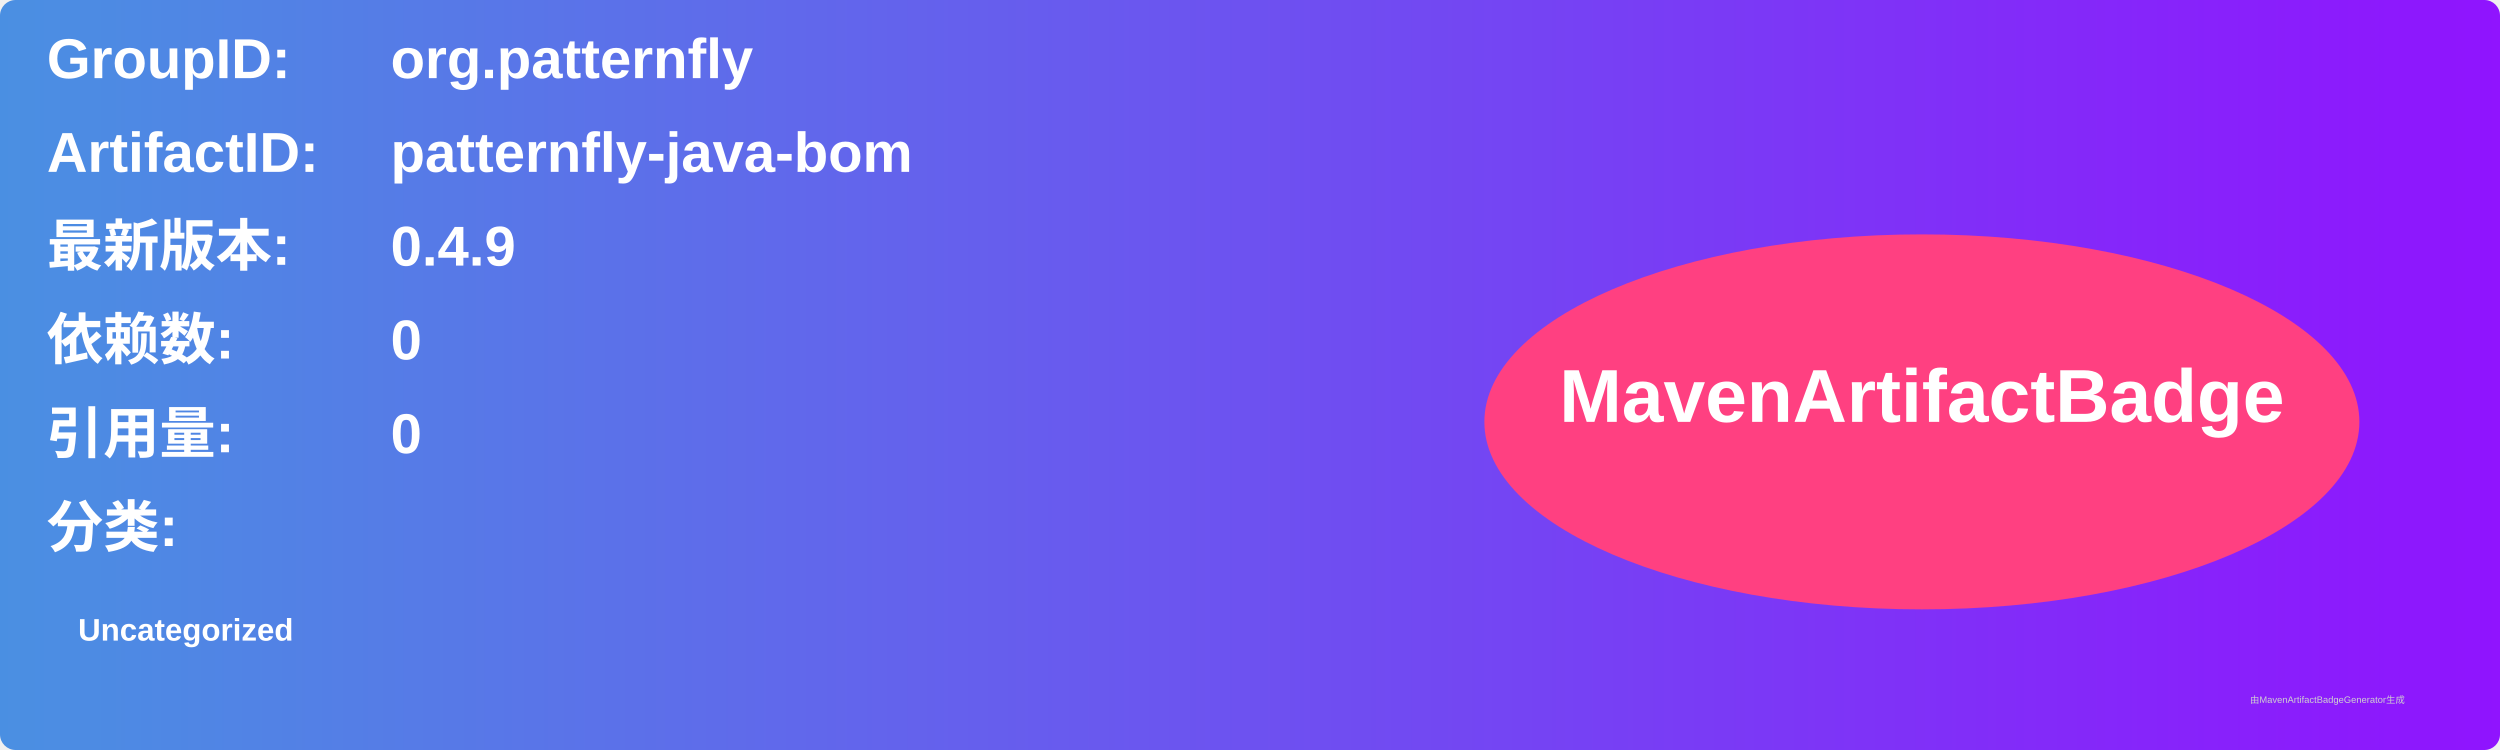
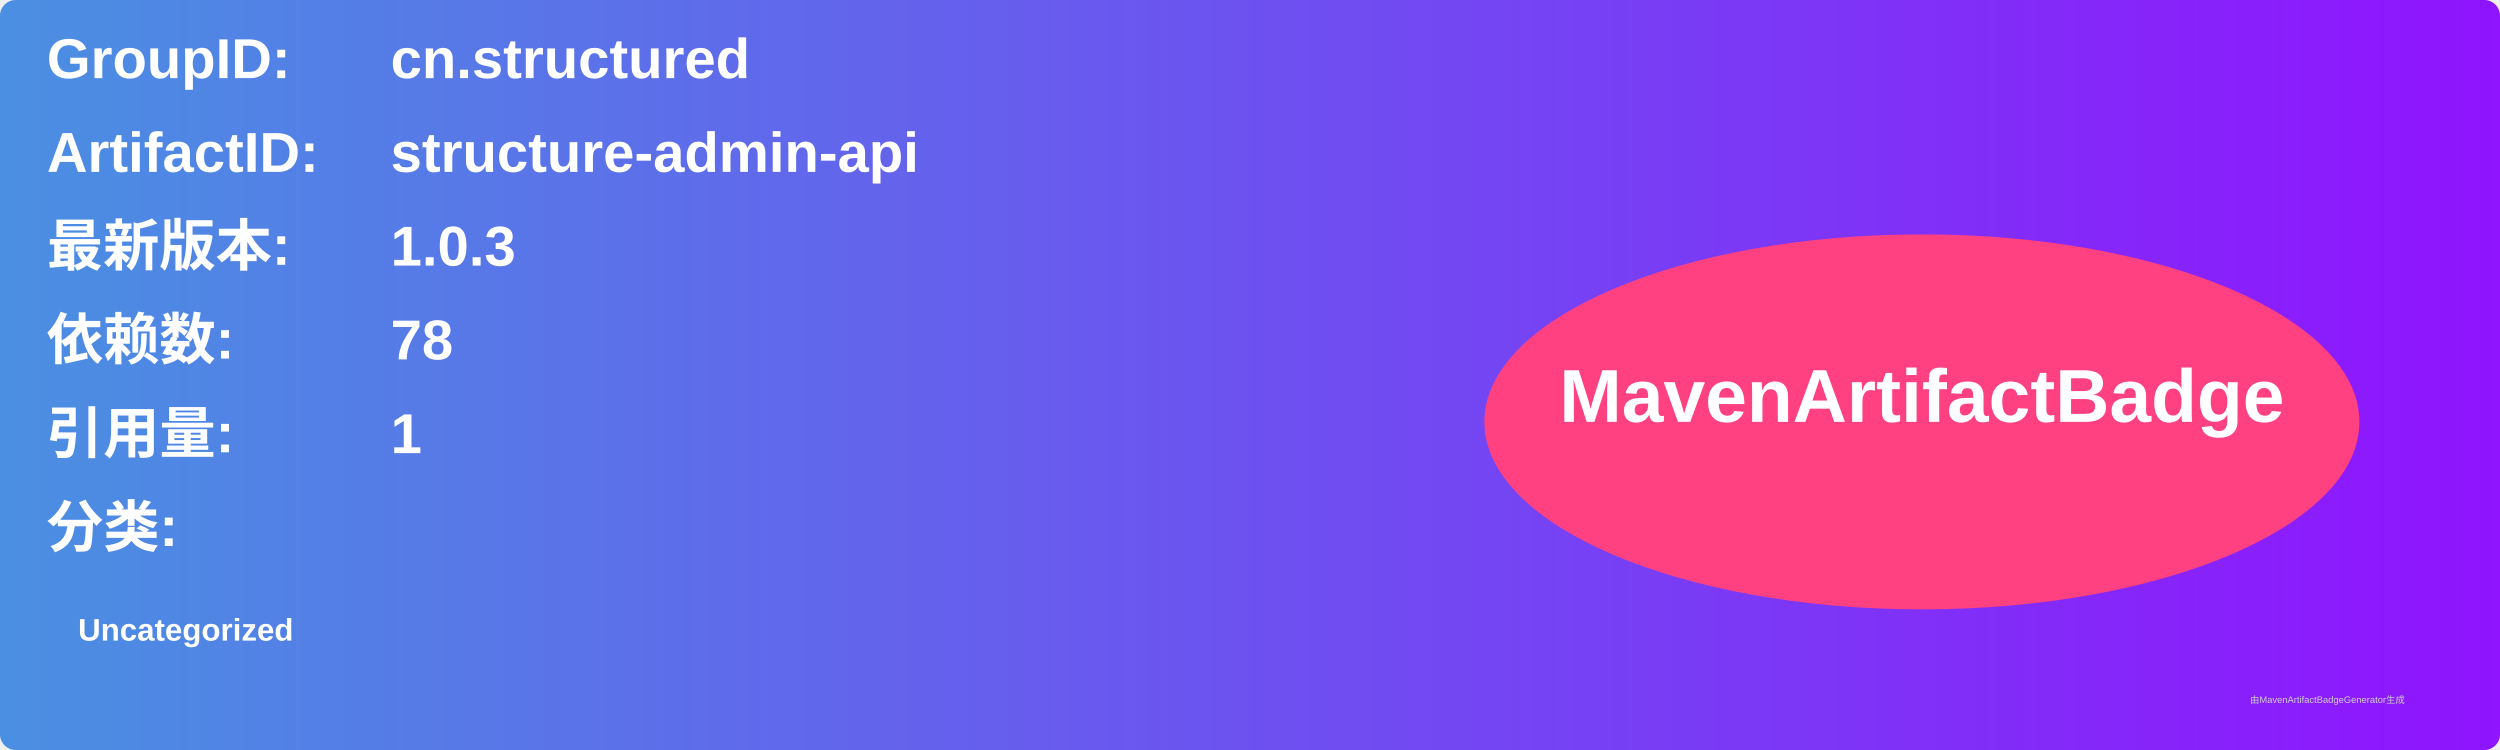
<svg xmlns="http://www.w3.org/2000/svg" width="800" height="240" viewBox="0 0 800 240">
  <linearGradient id="grad" x1="0%" y1="0%" x2="100%" y2="0%">
    <stop offset="0%" stop-color="#4a90e2" />
    <stop offset="100%" stop-color="#9013fe" />
  </linearGradient>
  <rect width="100%" height="100%" rx="5" ry="5" fill="url(#grad)" />
  <g transform="translate(15, 15)">
    <text x="0" y="10" font-family="Arial" font-size="18" fill="white" font-weight="bold" width="260">GroupID:</text>
-     <text x="110" y="10" font-family="Arial" font-size="18" fill="white" font-weight="bold" width="460">org.patternfly</text>
+     <text x="110" y="10" font-family="Arial" font-size="18" fill="white" font-weight="bold" width="460">cn.structured</text>
    <text x="0" y="40" font-family="Arial" font-size="18" fill="white" font-weight="bold" width="260">ArtifactID:</text>
-     <text x="110" y="40" font-family="Arial" font-size="18" fill="white" font-weight="bold" width="460">patternfly-java-bom</text>
+     <text x="110" y="40" font-family="Arial" font-size="18" fill="white" font-weight="bold" width="460">structure-admin-api</text>
    <text x="0" y="70" font-family="Arial" font-size="18" fill="white" font-weight="bold">最新版本:</text>
    <text x="110" y="70" font-family="Arial" font-size="18" fill="white" font-weight="bold">
-       <tspan font-weight="bold">0.4.9</tspan>
+       <tspan font-weight="bold">1.0.3</tspan>
    </text>
    <text x="0" y="100" font-family="Arial" font-size="18" fill="white" font-weight="bold">依赖数: </text>
    <text x="110" y="100" font-family="Arial" font-size="18" fill="white">
-       <tspan font-weight="bold">0</tspan>
+       <tspan font-weight="bold">78</tspan>
    </text>
    <text x="0" y="130" font-family="Arial" font-size="18" fill="white" font-weight="bold">引用量: </text>
    <text x="110" y="130" font-family="Arial" font-size="18" fill="white">
-       <tspan font-weight="bold">0</tspan>
+       <tspan font-weight="bold">1</tspan>
    </text>
    <text x="0" y="160" font-family="Arial" font-size="18" fill="white" font-weight="bold">分类:</text>
    <text x="10" y="190" font-family="Arial" font-size="10" fill="white">
      <tspan font-weight="bold">Uncategorized</tspan>
    </text>
    <ellipse cx="600" cy="120" rx="140" ry="60" fill="#ff4081" />
    <text x="600" y="120" text-anchor="middle" font-family="Arial" font-size="24" fill="white" font-weight="bold">MavenArtifactBadge</text>
  </g>
  <text x="720" y="225" font-family="Arial" font-size="3" fill="#d0d0d0">由MavenArtifactBadgeGenerator生成</text>
</svg>
